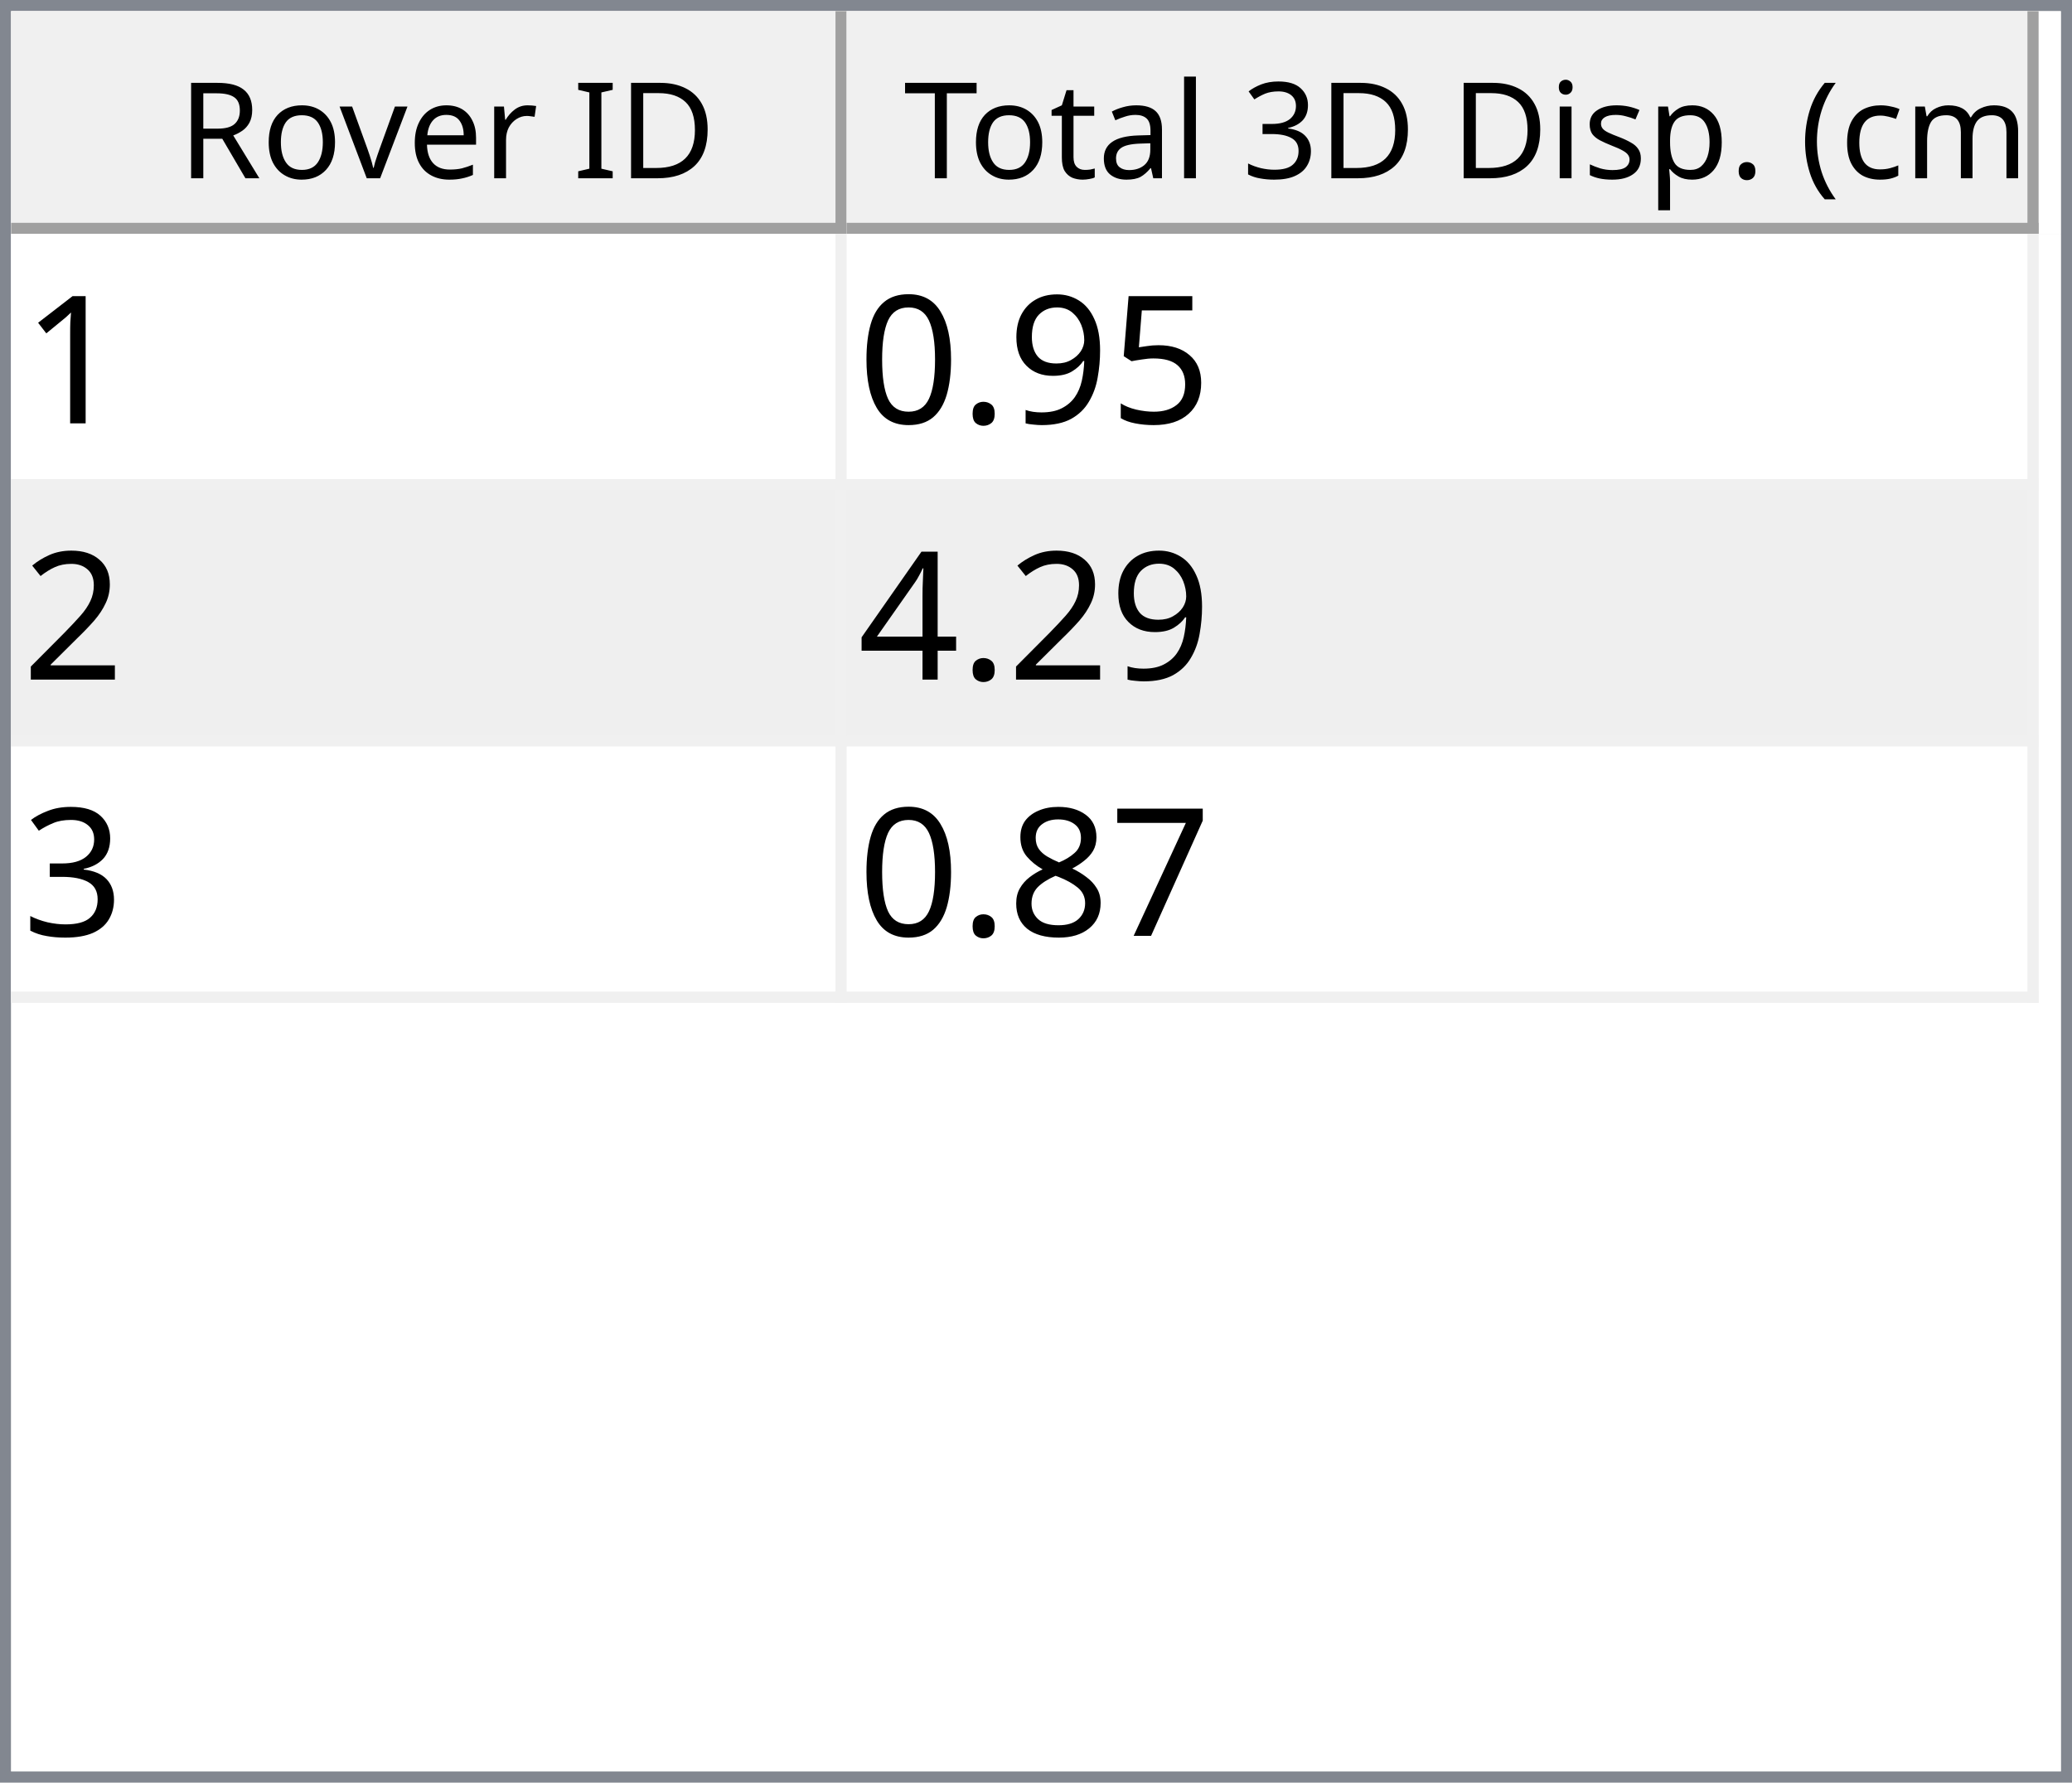
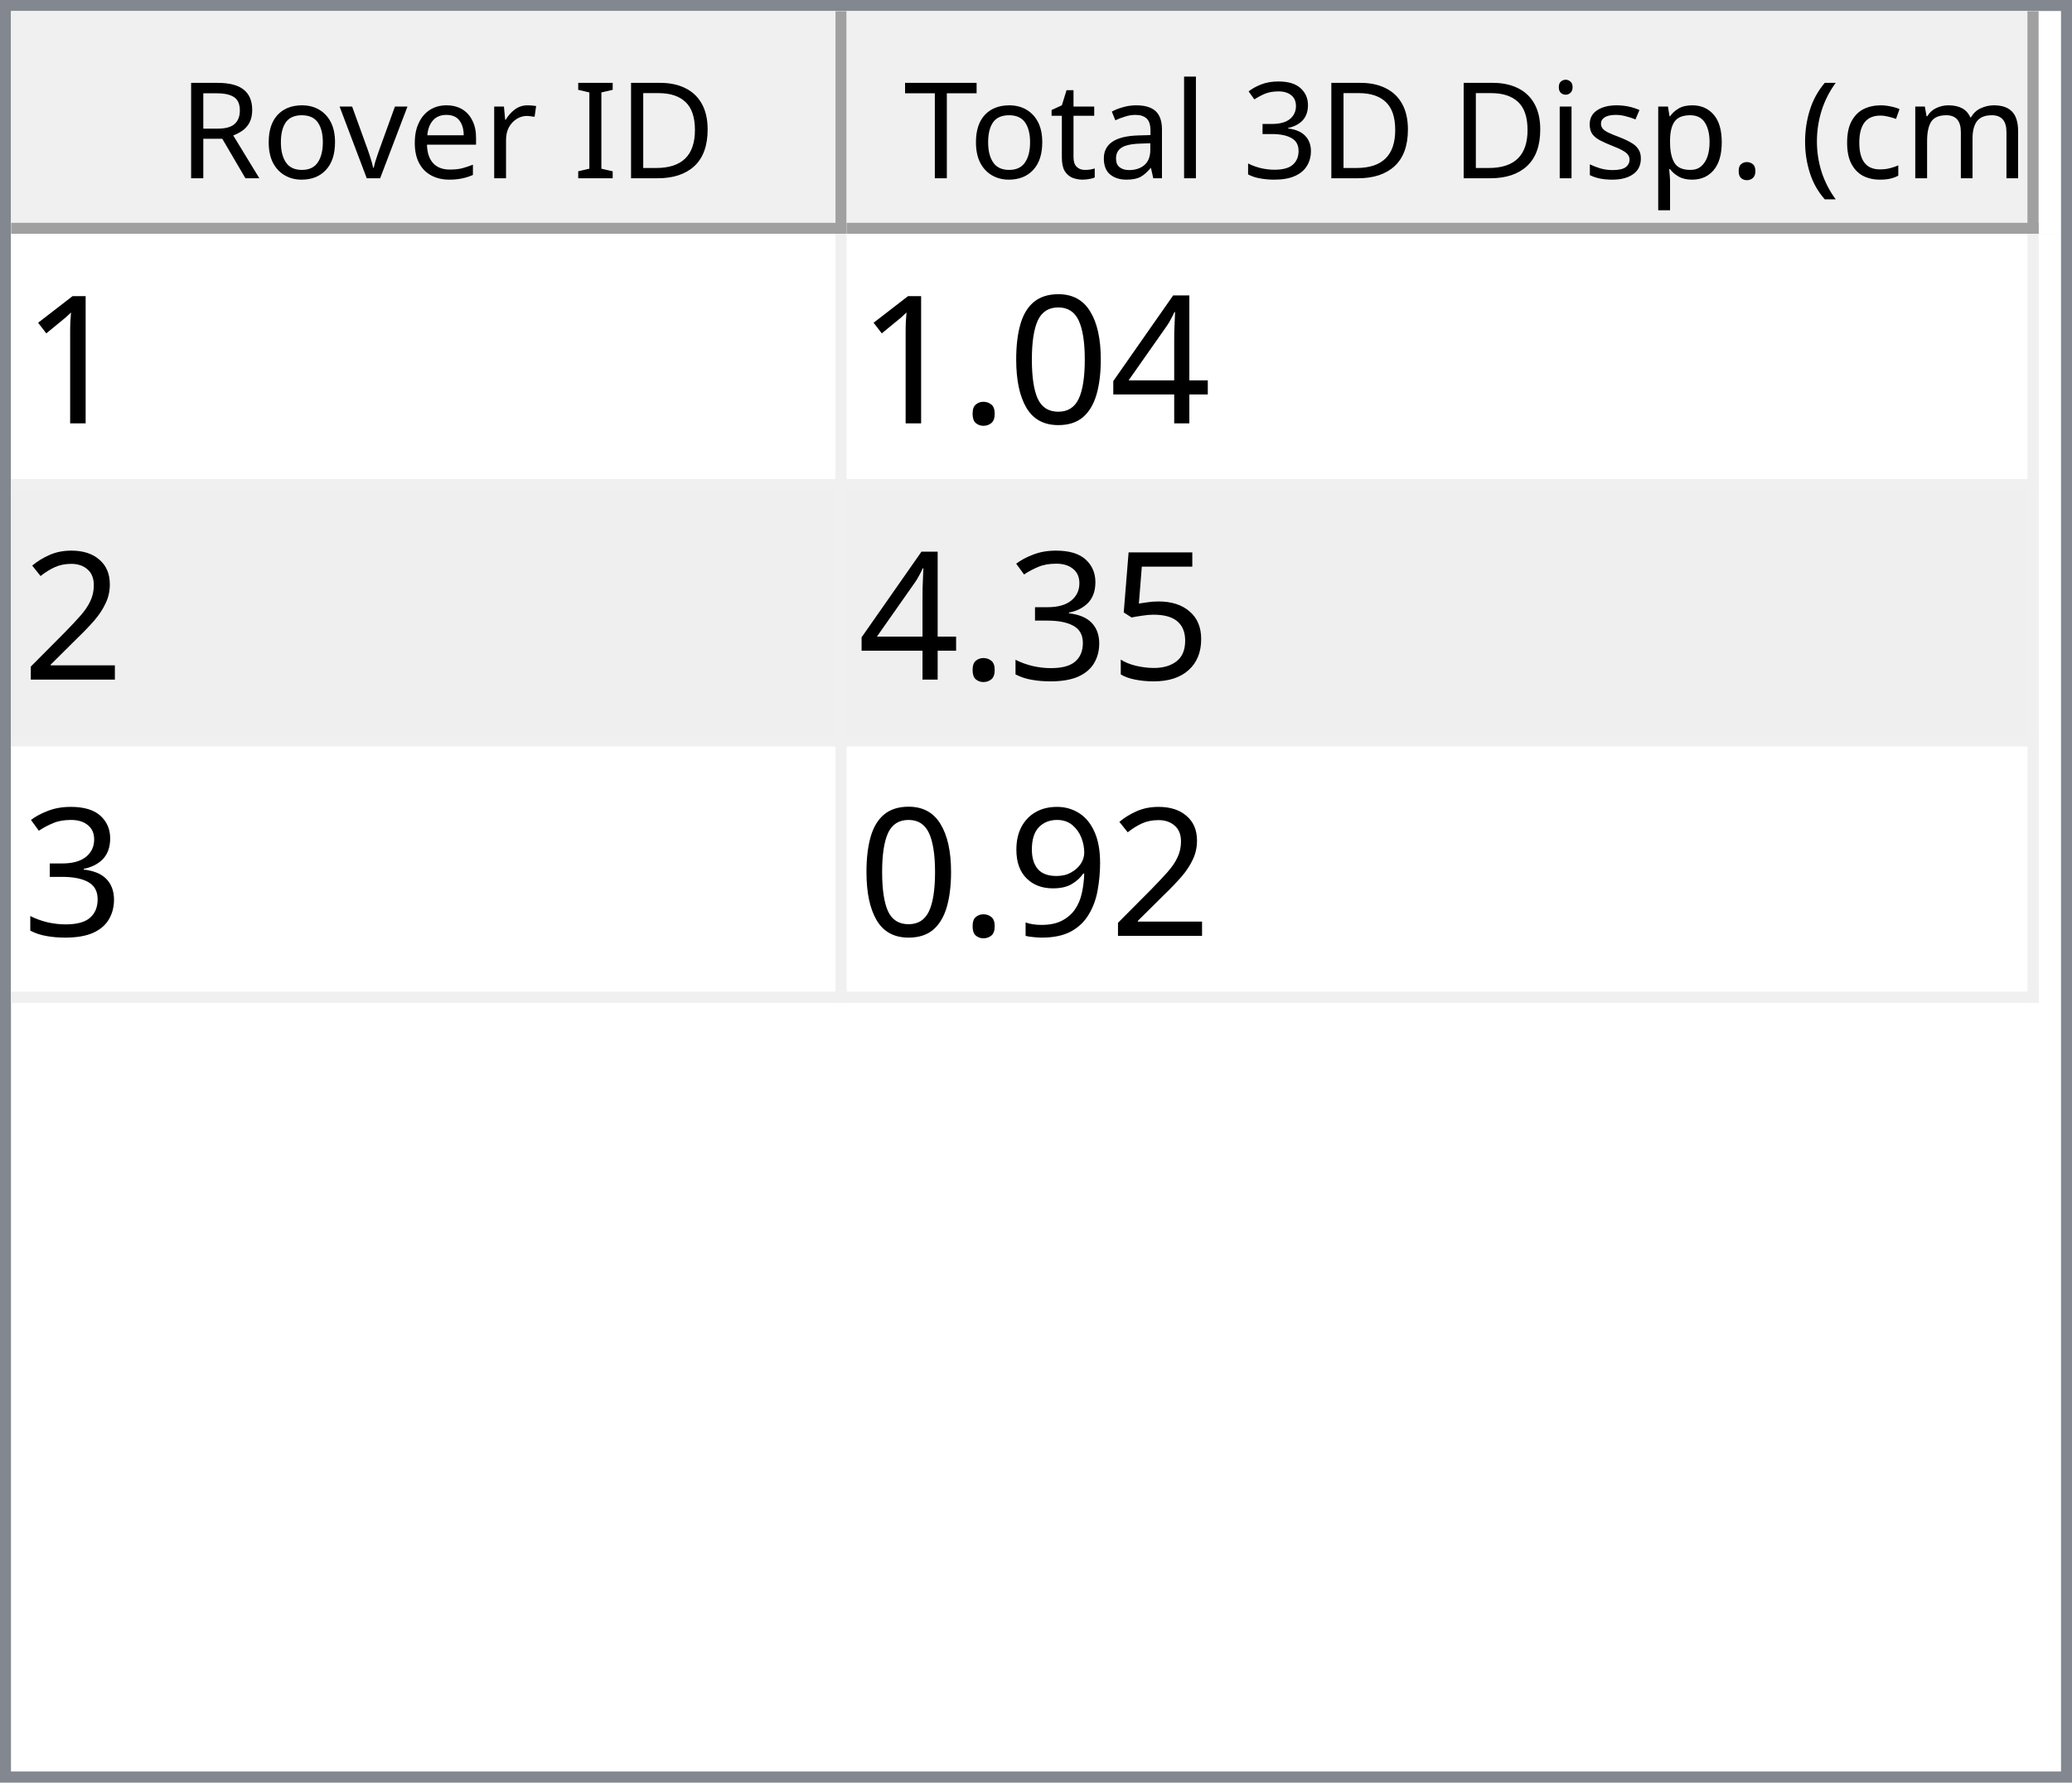
<svg xmlns="http://www.w3.org/2000/svg" style="fill-opacity:1; color-rendering:auto; color-interpolation:auto; text-rendering:auto; stroke:black; stroke-linecap:square; stroke-miterlimit:10; shape-rendering:auto; stroke-opacity:1; fill:black; stroke-dasharray:none; font-weight:normal; stroke-width:1; font-family:'Dialog'; font-style:normal; stroke-linejoin:miter; font-size:12px; stroke-dashoffset:0; image-rendering:auto;" width="186" height="160">
  <defs id="genericDefs" />
  <g>
    <defs id="defs1">
      <clipPath clipPathUnits="userSpaceOnUse" id="clipPath1">
        <path d="M0 0 L186 0 L186 160 L0 160 L0 0 Z" />
      </clipPath>
      <clipPath clipPathUnits="userSpaceOnUse" id="clipPath2">
        <path d="M0 0 L0 160 L186 160 L186 0 Z" />
      </clipPath>
      <clipPath clipPathUnits="userSpaceOnUse" id="clipPath3">
        <path d="M0 0 L0 20 L184 20 L184 0 Z" />
      </clipPath>
      <clipPath clipPathUnits="userSpaceOnUse" id="clipPath4">
        <path d="M0 0 L0 20 L75 20 L75 0 Z" />
      </clipPath>
      <clipPath clipPathUnits="userSpaceOnUse" id="clipPath5">
        <path d="M1 1 L1 19 L74 19 L74 1 Z" />
      </clipPath>
      <clipPath clipPathUnits="userSpaceOnUse" id="clipPath6">
        <path d="M0 0 L0 18 L73 18 L73 0 Z" />
      </clipPath>
      <clipPath clipPathUnits="userSpaceOnUse" id="clipPath7">
        <path d="M-0.5 -0.5 L-0.5 19.5 L74.5 19.5 L74.5 -0.5 Z" />
      </clipPath>
      <clipPath clipPathUnits="userSpaceOnUse" id="clipPath8">
        <path d="M0 0 L0 20 L107 20 L107 0 Z" />
      </clipPath>
      <clipPath clipPathUnits="userSpaceOnUse" id="clipPath9">
        <path d="M1 1 L1 19 L106 19 L106 1 Z" />
      </clipPath>
      <clipPath clipPathUnits="userSpaceOnUse" id="clipPath10">
        <path d="M0 0 L0 18 L105 18 L105 0 Z" />
      </clipPath>
      <clipPath clipPathUnits="userSpaceOnUse" id="clipPath11">
        <path d="M-0.5 -0.5 L-0.5 19.5 L106.5 19.5 L106.5 -0.5 Z" />
      </clipPath>
      <clipPath clipPathUnits="userSpaceOnUse" id="clipPath12">
        <path d="M0 0 L0 138 L184 138 L184 0 Z" />
      </clipPath>
      <clipPath clipPathUnits="userSpaceOnUse" id="clipPath13">
        <path d="M0 0 L0 69 L182 69 L182 0 Z" />
      </clipPath>
      <clipPath clipPathUnits="userSpaceOnUse" id="clipPath14">
        <path d="M-0.5 -0.5 L-0.5 68.5 L181.5 68.5 L181.5 -0.5 Z" />
      </clipPath>
      <clipPath clipPathUnits="userSpaceOnUse" id="clipPath15">
        <path d="M0 0 L0 22 L74 22 L74 0 Z" />
      </clipPath>
      <clipPath clipPathUnits="userSpaceOnUse" id="clipPath16">
        <path d="M0 0 L0 22 L106 22 L106 0 Z" />
      </clipPath>
      <font horiz-adv-x="64.551" id="font1">
        <font-face ascent="107.91" descent="25.098" units-per-em="100" style="font-style:normal; font-family:Segoe UI; font-weight:normal;" />
        <missing-glyph horiz-adv-x="64.551" d="M8.109 0 L8.109 68.266 L56.453 68.266 L56.453 0 L8.109 0 ZM15.328 7.234 L49.219 7.234 L49.219 61.031 L15.328 61.031 L15.328 7.234 Z" />
        <glyph unicode="D" horiz-adv-x="70.117" d="M9.188 0 L9.188 70.016 L28.516 70.016 Q65.531 70.016 65.531 35.891 Q65.531 19.672 55.25 9.836 Q44.969 0 27.734 0 L9.188 0 ZM17.391 62.594 L17.391 7.422 L27.828 7.422 Q41.609 7.422 49.273 14.797 Q56.938 22.172 56.938 35.688 Q56.938 62.594 28.328 62.594 L17.391 62.594 Z" />
        <glyph unicode="I" horiz-adv-x="26.611" d="M17.391 0 L9.188 0 L9.188 70.016 L17.391 70.016 L17.391 0 Z" />
        <glyph unicode=" " horiz-adv-x="27.393" d="" />
        <glyph unicode="r" horiz-adv-x="34.766" d="M34.188 41.891 Q32.078 43.5 28.125 43.5 Q23 43.5 19.555 38.672 Q16.109 33.844 16.109 25.484 L16.109 0 L8.109 0 L8.109 50 L16.109 50 L16.109 39.703 L16.312 39.703 Q18.016 44.969 21.531 47.922 Q25.047 50.875 29.391 50.875 Q32.516 50.875 34.188 50.203 L34.188 41.891 Z" />
        <glyph unicode="e" horiz-adv-x="52.295" d="M48.297 23 L12.984 23 Q13.188 14.656 17.484 10.109 Q21.781 5.562 29.297 5.562 Q37.75 5.562 44.828 11.141 L44.828 3.609 Q38.234 -1.172 27.391 -1.172 Q16.797 -1.172 10.742 5.641 Q4.688 12.453 4.688 24.812 Q4.688 36.469 11.305 43.82 Q17.922 51.172 27.734 51.172 Q37.547 51.172 42.922 44.828 Q48.297 38.484 48.297 27.203 L48.297 23 ZM40.094 29.781 Q40.047 36.719 36.75 40.578 Q33.453 44.438 27.594 44.438 Q21.922 44.438 17.969 40.383 Q14.016 36.328 13.094 29.781 L40.094 29.781 Z" />
        <glyph unicode="v" horiz-adv-x="47.9" d="M47.406 50 L27.484 0 L19.625 0 L0.688 50 L9.469 50 L22.172 13.672 Q23.578 9.672 23.922 6.688 L24.125 6.688 Q24.609 10.453 25.688 13.484 L38.969 50 L47.406 50 Z" />
        <glyph unicode="o" horiz-adv-x="58.594" d="M29 -1.172 Q17.922 -1.172 11.305 5.836 Q4.688 12.844 4.688 24.422 Q4.688 37.016 11.57 44.094 Q18.453 51.172 30.172 51.172 Q41.359 51.172 47.633 44.289 Q53.906 37.406 53.906 25.203 Q53.906 13.234 47.141 6.031 Q40.375 -1.172 29 -1.172 ZM29.594 44.438 Q21.875 44.438 17.383 39.188 Q12.891 33.938 12.891 24.703 Q12.891 15.828 17.43 10.695 Q21.969 5.562 29.594 5.562 Q37.359 5.562 41.531 10.594 Q45.703 15.625 45.703 24.906 Q45.703 34.281 41.531 39.359 Q37.359 44.438 29.594 44.438 Z" />
        <glyph unicode="R" horiz-adv-x="59.814" d="M59.375 0 L49.609 0 L37.891 19.625 Q36.281 22.359 34.766 24.289 Q33.25 26.219 31.664 27.438 Q30.078 28.656 28.25 29.219 Q26.422 29.781 24.125 29.781 L17.391 29.781 L17.391 0 L9.188 0 L9.188 70.016 L30.078 70.016 Q34.672 70.016 38.555 68.867 Q42.438 67.719 45.289 65.375 Q48.141 63.031 49.758 59.547 Q51.375 56.062 51.375 51.375 Q51.375 47.703 50.273 44.656 Q49.172 41.609 47.148 39.211 Q45.125 36.812 42.266 35.133 Q39.406 33.453 35.844 32.516 L35.844 32.328 Q37.594 31.547 38.891 30.547 Q40.188 29.547 41.359 28.18 Q42.531 26.812 43.68 25.078 Q44.828 23.344 46.234 21.047 L59.375 0 ZM17.391 62.594 L17.391 37.203 L28.516 37.203 Q31.594 37.203 34.203 38.133 Q36.812 39.062 38.719 40.797 Q40.625 42.531 41.703 45.047 Q42.781 47.562 42.781 50.688 Q42.781 56.297 39.141 59.445 Q35.5 62.594 28.609 62.594 L17.391 62.594 Z" />
        <glyph unicode=")" horiz-adv-x="30.176" d="M8.297 -15.922 L1.172 -15.922 Q16.406 2.344 16.406 26.812 Q16.406 51.469 1.078 70.016 L8.297 70.016 Q23.531 52.156 23.531 26.703 Q23.531 1.375 8.297 -15.922 Z" />
        <glyph unicode="m" horiz-adv-x="86.133" d="M79.109 0 L71.094 0 L71.094 28.719 Q71.094 37.016 68.531 40.727 Q65.969 44.438 59.906 44.438 Q54.781 44.438 51.195 39.75 Q47.609 35.062 47.609 28.516 L47.609 0 L39.594 0 L39.594 29.688 Q39.594 44.438 28.219 44.438 Q22.953 44.438 19.531 40.016 Q16.109 35.594 16.109 28.516 L16.109 0 L8.109 0 L8.109 50 L16.109 50 L16.109 42.094 L16.312 42.094 Q21.625 51.172 31.844 51.172 Q36.969 51.172 40.773 48.312 Q44.578 45.453 46 40.828 Q51.562 51.172 62.594 51.172 Q79.109 51.172 79.109 30.812 L79.109 0 Z" />
        <glyph unicode="c" horiz-adv-x="46.191" d="M42.188 2.297 Q36.422 -1.172 28.516 -1.172 Q17.828 -1.172 11.258 5.789 Q4.688 12.75 4.688 23.828 Q4.688 36.188 11.766 43.68 Q18.844 51.172 30.672 51.172 Q37.25 51.172 42.281 48.734 L42.281 40.531 Q36.719 44.438 30.375 44.438 Q22.703 44.438 17.797 38.945 Q12.891 33.453 12.891 24.516 Q12.891 15.719 17.508 10.641 Q22.125 5.562 29.891 5.562 Q36.422 5.562 42.188 9.906 L42.188 2.297 Z" />
        <glyph unicode="(" horiz-adv-x="30.176" d="M29.109 -15.922 L21.969 -15.922 Q6.844 1.375 6.844 26.703 Q6.844 52.156 21.969 70.016 L29.203 70.016 Q13.875 51.469 13.875 26.812 Q13.875 2.344 29.109 -15.922 Z" />
        <glyph unicode="." horiz-adv-x="21.68" d="M10.891 -1.078 Q8.641 -1.078 7.055 0.539 Q5.469 2.156 5.469 4.391 Q5.469 6.641 7.055 8.273 Q8.641 9.906 10.891 9.906 Q13.188 9.906 14.797 8.273 Q16.406 6.641 16.406 4.391 Q16.406 2.156 14.797 0.539 Q13.188 -1.078 10.891 -1.078 Z" />
        <glyph unicode="p" horiz-adv-x="58.789" d="M16.312 7.234 L16.109 7.234 L16.109 -23 L8.109 -23 L8.109 50 L16.109 50 L16.109 41.219 L16.312 41.219 Q22.219 51.172 33.594 51.172 Q43.266 51.172 48.688 44.461 Q54.109 37.75 54.109 26.469 Q54.109 13.922 48 6.375 Q41.891 -1.172 31.297 -1.172 Q21.578 -1.172 16.312 7.234 ZM16.109 27.391 L16.109 20.406 Q16.109 14.203 20.141 9.883 Q24.172 5.562 30.375 5.562 Q37.641 5.562 41.773 11.133 Q45.906 16.703 45.906 26.609 Q45.906 34.969 42.047 39.703 Q38.188 44.438 31.594 44.438 Q24.609 44.438 20.359 39.578 Q16.109 34.719 16.109 27.391 Z" />
        <glyph unicode="s" horiz-adv-x="42.432" d="M5.078 1.812 L5.078 10.406 Q11.625 5.562 19.484 5.562 Q30.031 5.562 30.031 12.594 Q30.031 14.594 29.125 15.992 Q28.219 17.391 26.68 18.461 Q25.141 19.531 23.07 20.383 Q21 21.234 18.609 22.172 Q15.281 23.484 12.766 24.828 Q10.25 26.172 8.57 27.859 Q6.891 29.547 6.031 31.695 Q5.172 33.844 5.172 36.719 Q5.172 40.234 6.789 42.945 Q8.406 45.656 11.086 47.484 Q13.766 49.312 17.211 50.242 Q20.656 51.172 24.312 51.172 Q30.812 51.172 35.938 48.922 L35.938 40.828 Q30.422 44.438 23.25 44.438 Q21 44.438 19.195 43.922 Q17.391 43.406 16.094 42.477 Q14.797 41.547 14.086 40.258 Q13.375 38.969 13.375 37.406 Q13.375 35.453 14.086 34.133 Q14.797 32.812 16.164 31.789 Q17.531 30.766 19.484 29.938 Q21.438 29.109 23.922 28.125 Q27.25 26.859 29.883 25.516 Q32.516 24.172 34.375 22.484 Q36.234 20.797 37.234 18.602 Q38.234 16.406 38.234 13.375 Q38.234 9.672 36.602 6.938 Q34.969 4.203 32.234 2.398 Q29.5 0.594 25.93 -0.289 Q22.359 -1.172 18.453 -1.172 Q10.75 -1.172 5.078 1.812 Z" />
        <glyph unicode="i" horiz-adv-x="24.219" d="M12.203 62.703 Q10.062 62.703 8.547 64.164 Q7.031 65.625 7.031 67.875 Q7.031 70.125 8.547 71.609 Q10.062 73.094 12.203 73.094 Q14.406 73.094 15.945 71.609 Q17.484 70.125 17.484 67.875 Q17.484 65.719 15.945 64.211 Q14.406 62.703 12.203 62.703 ZM16.109 0 L8.109 0 L8.109 50 L16.109 50 L16.109 0 Z" />
        <glyph unicode="3" horiz-adv-x="53.906" d="M46.531 19.828 Q46.531 15.094 44.75 11.211 Q42.969 7.328 39.719 4.57 Q36.469 1.812 31.93 0.297 Q27.391 -1.219 21.922 -1.219 Q11.922 -1.219 6 2.594 L6 11.188 Q13.094 5.609 22.219 5.609 Q25.875 5.609 28.828 6.539 Q31.781 7.469 33.906 9.227 Q36.031 10.984 37.18 13.477 Q38.328 15.969 38.328 19.094 Q38.328 32.812 18.797 32.812 L12.984 32.812 L12.984 39.594 L18.5 39.594 Q35.797 39.594 35.797 52.484 Q35.797 64.406 22.609 64.406 Q15.188 64.406 8.688 59.422 L8.688 67.188 Q15.375 71.188 24.609 71.188 Q29 71.188 32.57 69.969 Q36.141 68.75 38.68 66.555 Q41.219 64.359 42.609 61.281 Q44 58.203 44 54.5 Q44 40.672 30.031 36.719 L30.031 36.531 Q33.594 36.141 36.625 34.797 Q39.656 33.453 41.852 31.305 Q44.047 29.156 45.289 26.25 Q46.531 23.344 46.531 19.828 Z" />
        <glyph unicode="l" horiz-adv-x="24.219" d="M16.109 0 L8.109 0 L8.109 74.031 L16.109 74.031 L16.109 0 Z" />
        <glyph unicode="a" horiz-adv-x="50.879" d="M43.891 0 L35.891 0 L35.891 7.812 L35.688 7.812 Q30.469 -1.172 20.312 -1.172 Q12.844 -1.172 8.617 2.781 Q4.391 6.734 4.391 13.281 Q4.391 27.297 20.906 29.594 L35.891 31.688 Q35.891 44.438 25.594 44.438 Q16.547 44.438 9.281 38.281 L9.281 46.484 Q16.656 51.172 26.266 51.172 Q43.891 51.172 43.891 32.516 L43.891 0 ZM35.891 25.297 L23.828 23.641 Q18.266 22.859 15.43 20.875 Q12.594 18.891 12.594 13.875 Q12.594 10.203 15.211 7.883 Q17.828 5.562 22.172 5.562 Q28.125 5.562 32.008 9.742 Q35.891 13.922 35.891 20.312 L35.891 25.297 Z" />
        <glyph unicode="t" horiz-adv-x="33.887" d="M31.297 0.484 Q28.469 -1.078 23.828 -1.078 Q10.688 -1.078 10.688 13.578 L10.688 43.172 L2.094 43.172 L2.094 50 L10.688 50 L10.688 62.203 L18.703 64.797 L18.703 50 L31.297 50 L31.297 43.172 L18.703 43.172 L18.703 14.984 Q18.703 9.969 20.414 7.82 Q22.125 5.672 26.078 5.672 Q29.109 5.672 31.297 7.328 L31.297 0.484 Z" />
        <glyph unicode="T" horiz-adv-x="52.393" d="M50.594 62.594 L30.375 62.594 L30.375 0 L22.172 0 L22.172 62.594 L2 62.594 L2 70.016 L50.594 70.016 L50.594 62.594 Z" />
      </font>
      <font horiz-adv-x="75.0" id="font2">
        <font-face ascent="100.537" descent="21.973" units-per-em="100" style="font-style:normal; font-family:sans-serif; font-weight:normal;" />
        <missing-glyph horiz-adv-x="75.0" d="M12.5 0 L12.5 62.5 L62.5 62.5 L62.5 0 L12.5 0 ZM14.062 1.562 L60.938 1.562 L60.938 60.938 L14.062 60.938 L14.062 1.562 Z" />
        <glyph unicode="1" horiz-adv-x="55.615" d="M37.25 0 L28.469 0 L28.469 56 Q25.297 52.984 20.141 49.953 Q14.984 46.922 10.891 45.406 L10.891 53.906 Q18.266 57.375 23.781 62.305 Q29.297 67.234 31.594 71.875 L37.25 71.875 L37.25 0 Z" />
+         <glyph unicode="4" horiz-adv-x="55.615" d="M32.328 0 L32.328 17.141 L1.266 17.141 L1.266 25.203 L33.938 71.578 L41.109 71.578 L41.109 25.203 L50.781 25.203 L50.781 17.141 L41.109 17.141 L41.109 0 L32.328 0 ZM32.328 25.203 L32.328 57.469 L9.906 25.203 L32.328 25.203 Z" />
+         <glyph unicode="0" horiz-adv-x="55.615" d="M4.156 35.297 Q4.156 48 6.766 55.742 Q9.375 63.484 14.523 67.68 Q19.672 71.875 27.484 71.875 Q33.25 71.875 37.594 69.555 Q41.938 67.234 44.773 62.867 Q47.609 58.5 49.219 52.227 Q50.828 45.953 50.828 35.297 Q50.828 22.703 48.242 14.969 Q45.656 7.234 40.508 3.008 Q35.359 -1.219 27.484 -1.219 Q17.141 -1.219 11.234 6.203 Q4.156 15.141 4.156 35.297 ZM13.188 35.297 Q13.188 17.672 17.312 11.836 Q21.438 6 27.484 6 Q33.547 6 37.672 11.859 Q41.797 17.719 41.797 35.297 Q41.797 52.984 37.672 58.789 Q33.547 64.594 27.391 64.594 Q21.344 64.594 17.719 59.469 Q13.188 52.938 13.188 35.297 Z" />
+         <glyph unicode="." horiz-adv-x="27.783" d="M9.078 0 L9.078 10.016 L19.094 10.016 L19.094 0 L9.078 0 Z" />
+         <glyph unicode="2" horiz-adv-x="55.615" d="M50.344 8.453 L50.344 0 L3.031 0 Q2.938 3.172 4.047 6.109 Q5.859 10.938 9.836 15.625 Q13.812 20.312 21.344 26.469 Q33.016 36.031 37.117 41.625 Q41.219 47.219 41.219 52.203 Q41.219 57.422 37.477 61.008 Q33.734 64.594 27.734 64.594 Q21.391 64.594 17.578 60.789 Q13.766 56.984 13.719 50.25 L4.688 51.172 Q5.609 61.281 11.664 66.578 Q17.719 71.875 27.938 71.875 Q38.234 71.875 44.242 66.164 Q50.25 60.453 50.25 52 Q50.25 47.703 48.492 43.555 Q46.734 39.406 42.656 34.812 Q38.578 30.219 29.109 22.219 Q21.188 15.578 18.945 13.211 Q16.703 10.844 15.234 8.453 L50.344 8.453 Z" />
        <glyph unicode="5" horiz-adv-x="55.615" d="M4.156 18.75 L13.375 19.531 Q14.406 12.797 18.141 9.398 Q21.875 6 27.156 6 Q33.5 6 37.891 10.789 Q42.281 15.578 42.281 23.484 Q42.281 31 38.062 35.352 Q33.844 39.703 27 39.703 Q22.75 39.703 19.336 37.773 Q15.922 35.844 13.969 32.766 L5.719 33.844 L12.641 70.609 L48.25 70.609 L48.25 62.203 L19.672 62.203 L15.828 42.969 Q22.266 47.469 29.344 47.469 Q38.719 47.469 45.164 40.969 Q51.609 34.469 51.609 24.266 Q51.609 14.547 45.953 7.469 Q39.062 -1.219 27.156 -1.219 Q17.391 -1.219 11.211 4.25 Q5.031 9.719 4.156 18.75 Z" />
+         <glyph unicode="3" horiz-adv-x="55.615" d="M4.203 18.891 L12.984 20.062 Q14.5 12.594 18.141 9.297 Q21.781 6 27 6 Q33.203 6 37.477 10.297 Q41.75 14.594 41.75 20.953 Q41.75 27 37.797 30.93 Q33.844 34.859 27.734 34.859 Q25.25 34.859 21.531 33.891 L22.516 41.609 Q23.391 41.5 23.922 41.5 Q29.547 41.5 34.039 44.43 Q38.531 47.359 38.531 53.469 Q38.531 58.297 35.258 61.477 Q31.984 64.656 26.812 64.656 Q21.688 64.656 18.266 61.43 Q14.844 58.203 13.875 51.766 L5.078 53.328 Q6.688 62.156 12.398 67.016 Q18.109 71.875 26.609 71.875 Q32.469 71.875 37.398 69.359 Q42.328 66.844 44.945 62.5 Q47.562 58.156 47.562 53.266 Q47.562 48.641 45.07 44.828 Q42.578 41.016 37.703 38.766 Q44.047 37.312 47.562 32.695 Q51.078 28.078 51.078 21.141 Q51.078 11.766 44.242 5.25 Q37.406 -1.266 26.953 -1.266 Q17.531 -1.266 11.305 4.352 Q5.078 9.969 4.203 18.891 Z" />
        <glyph unicode="9" horiz-adv-x="55.615" d="M5.469 16.547 L13.922 17.328 Q14.984 11.375 18.016 8.688 Q21.047 6 25.781 6 Q29.828 6 32.883 7.859 Q35.938 9.719 37.891 12.82 Q39.844 15.922 41.164 21.195 Q42.484 26.469 42.484 31.938 Q42.484 32.516 42.438 33.688 Q39.797 29.5 35.234 26.883 Q30.672 24.266 25.344 24.266 Q16.453 24.266 10.305 30.711 Q4.156 37.156 4.156 47.703 Q4.156 58.594 10.578 65.234 Q17 71.875 26.656 71.875 Q33.641 71.875 39.43 68.117 Q45.219 64.359 48.219 57.398 Q51.219 50.438 51.219 37.25 Q51.219 23.531 48.242 15.406 Q45.266 7.281 39.383 3.031 Q33.5 -1.219 25.594 -1.219 Q17.188 -1.219 11.867 3.445 Q6.547 8.109 5.469 16.547 ZM41.453 48.141 Q41.453 55.719 37.43 60.156 Q33.406 64.594 27.734 64.594 Q21.875 64.594 17.531 59.812 Q13.188 55.031 13.188 47.406 Q13.188 40.578 17.312 36.305 Q21.438 32.031 27.484 32.031 Q33.594 32.031 37.523 36.305 Q41.453 40.578 41.453 48.141 Z" />
-         <glyph unicode="." horiz-adv-x="27.783" d="M9.078 0 L9.078 10.016 L19.094 10.016 L19.094 0 L9.078 0 Z" />
-         <glyph unicode="0" horiz-adv-x="55.615" d="M4.156 35.297 Q4.156 48 6.766 55.742 Q9.375 63.484 14.523 67.68 Q19.672 71.875 27.484 71.875 Q33.25 71.875 37.594 69.555 Q41.938 67.234 44.773 62.867 Q47.609 58.5 49.219 52.227 Q50.828 45.953 50.828 35.297 Q50.828 22.703 48.242 14.969 Q45.656 7.234 40.508 3.008 Q35.359 -1.219 27.484 -1.219 Q17.141 -1.219 11.234 6.203 Q4.156 15.141 4.156 35.297 ZM13.188 35.297 Q13.188 17.672 17.312 11.836 Q21.438 6 27.484 6 Q33.547 6 37.672 11.859 Q41.797 17.719 41.797 35.297 Q41.797 52.984 37.672 58.789 Q33.547 64.594 27.391 64.594 Q21.344 64.594 17.719 59.469 Q13.188 52.938 13.188 35.297 Z" />
-         <glyph unicode="2" horiz-adv-x="55.615" d="M50.344 8.453 L50.344 0 L3.031 0 Q2.938 3.172 4.047 6.109 Q5.859 10.938 9.836 15.625 Q13.812 20.312 21.344 26.469 Q33.016 36.031 37.117 41.625 Q41.219 47.219 41.219 52.203 Q41.219 57.422 37.477 61.008 Q33.734 64.594 27.734 64.594 Q21.391 64.594 17.578 60.789 Q13.766 56.984 13.719 50.25 L4.688 51.172 Q5.609 61.281 11.664 66.578 Q17.719 71.875 27.938 71.875 Q38.234 71.875 44.242 66.164 Q50.25 60.453 50.25 52 Q50.25 47.703 48.492 43.555 Q46.734 39.406 42.656 34.812 Q38.578 30.219 29.109 22.219 Q21.188 15.578 18.945 13.211 Q16.703 10.844 15.234 8.453 L50.344 8.453 Z" />
-         <glyph unicode="4" horiz-adv-x="55.615" d="M32.328 0 L32.328 17.141 L1.266 17.141 L1.266 25.203 L33.938 71.578 L41.109 71.578 L41.109 25.203 L50.781 25.203 L50.781 17.141 L41.109 17.141 L41.109 0 L32.328 0 ZM32.328 25.203 L32.328 57.469 L9.906 25.203 L32.328 25.203 Z" />
-         <glyph unicode="3" horiz-adv-x="55.615" d="M4.203 18.891 L12.984 20.062 Q14.5 12.594 18.141 9.297 Q21.781 6 27 6 Q33.203 6 37.477 10.297 Q41.75 14.594 41.75 20.953 Q41.75 27 37.797 30.93 Q33.844 34.859 27.734 34.859 Q25.25 34.859 21.531 33.891 L22.516 41.609 Q23.391 41.5 23.922 41.5 Q29.547 41.5 34.039 44.43 Q38.531 47.359 38.531 53.469 Q38.531 58.297 35.258 61.477 Q31.984 64.656 26.812 64.656 Q21.688 64.656 18.266 61.43 Q14.844 58.203 13.875 51.766 L5.078 53.328 Q6.688 62.156 12.398 67.016 Q18.109 71.875 26.609 71.875 Q32.469 71.875 37.398 69.359 Q42.328 66.844 44.945 62.5 Q47.562 58.156 47.562 53.266 Q47.562 48.641 45.07 44.828 Q42.578 41.016 37.703 38.766 Q44.047 37.312 47.562 32.695 Q51.078 28.078 51.078 21.141 Q51.078 11.766 44.242 5.25 Q37.406 -1.266 26.953 -1.266 Q17.531 -1.266 11.305 4.352 Q5.078 9.969 4.203 18.891 Z" />
-         <glyph unicode="7" horiz-adv-x="55.615" d="M4.734 62.203 L4.734 70.656 L51.078 70.656 L51.078 63.812 Q44.234 56.547 37.523 44.484 Q30.812 32.422 27.156 19.672 Q24.516 10.688 23.781 0 L14.75 0 Q14.891 8.453 18.062 20.414 Q21.234 32.375 27.172 43.484 Q33.109 54.594 39.797 62.203 L4.734 62.203 Z" />
-         <glyph unicode="8" horiz-adv-x="55.615" d="M17.672 38.812 Q12.203 40.828 9.57 44.539 Q6.938 48.25 6.938 53.422 Q6.938 61.234 12.555 66.555 Q18.172 71.875 27.484 71.875 Q36.859 71.875 42.578 66.43 Q48.297 60.984 48.297 53.172 Q48.297 48.188 45.68 44.508 Q43.062 40.828 37.75 38.812 Q44.344 36.672 47.781 31.883 Q51.219 27.094 51.219 20.453 Q51.219 11.281 44.727 5.031 Q38.234 -1.219 27.641 -1.219 Q17.047 -1.219 10.547 5.055 Q4.047 11.328 4.047 20.703 Q4.047 27.688 7.594 32.398 Q11.141 37.109 17.672 38.812 ZM15.922 53.719 Q15.922 48.641 19.195 45.414 Q22.469 42.188 27.688 42.188 Q32.766 42.188 36.016 45.383 Q39.266 48.578 39.266 53.219 Q39.266 58.062 35.914 61.359 Q32.562 64.656 27.594 64.656 Q22.562 64.656 19.242 61.43 Q15.922 58.203 15.922 53.719 ZM13.094 20.656 Q13.094 16.891 14.875 13.375 Q16.656 9.859 20.172 7.93 Q23.688 6 27.734 6 Q34.031 6 38.133 10.055 Q42.234 14.109 42.234 20.359 Q42.234 26.703 38.016 30.859 Q33.797 35.016 27.438 35.016 Q21.234 35.016 17.164 30.914 Q13.094 26.812 13.094 20.656 Z" />
      </font>
    </defs>
    <g style="fill:white; stroke:white;">
      <rect x="0" y="0" width="186" style="clip-path:url(#clipPath1); stroke:none;" height="160" />
    </g>
    <g style="fill:white; text-rendering:optimizeSpeed; color-rendering:optimizeSpeed; image-rendering:optimizeSpeed; shape-rendering:crispEdges; stroke:white; color-interpolation:sRGB;">
      <rect x="0" width="186" height="160" y="0" style="stroke:none;" />
      <path style="stroke:none;" d="M0 160 L186 160 L186 0 L0 0 Z" />
    </g>
    <g style="fill:rgb(240,240,240); font-family:'Segoe UI'; stroke:rgb(240,240,240);">
      <rect x="0" y="0" width="186" style="clip-path:url(#clipPath2); stroke:none;" height="160" />
    </g>
    <g style="fill:rgb(130,135,144); font-family:'Segoe UI'; stroke:rgb(130,135,144);">
      <path d="M0 0 L186 0 L186 160 L0 160 L0 0 ZM1 1 L185 1 L185 159 L1 159 L1 1 Z" style="fill-rule:evenodd; clip-path:url(#clipPath2); stroke:none;" />
    </g>
    <g style="fill:white; font-family:'Segoe UI'; stroke:white;" transform="translate(1,1)">
      <rect x="0" y="0" width="184" style="clip-path:url(#clipPath3); stroke:none;" height="20" />
    </g>
    <g style="fill:rgb(240,240,240); font-family:'Segoe UI'; stroke:rgb(240,240,240);" transform="translate(1,1)">
      <rect x="0" y="0" width="75" style="clip-path:url(#clipPath4); stroke:none;" height="20" />
    </g>
    <g style="font-family:'Segoe UI';" transform="translate(2,2)">
      <text x="14" xml:space="preserve" y="14" style="clip-path:url(#clipPath6); stroke:none;">Rover ID</text>
    </g>
    <g style="fill:rgb(160,160,160); font-family:'Segoe UI'; stroke:rgb(160,160,160); stroke-linejoin:bevel;" transform="translate(1.5,1.5)">
      <line x1="74" x2="74" y1="0" style="fill:none; clip-path:url(#clipPath7);" y2="19" />
    </g>
    <g style="fill:rgb(160,160,160); font-family:'Segoe UI'; stroke:rgb(160,160,160); stroke-linejoin:bevel;" transform="matrix(1,0,0,1,1,1) translate(0.5,0.5)">
      <line x1="0" x2="74" y1="19" style="fill:none; clip-path:url(#clipPath7);" y2="19" />
    </g>
    <g style="fill:rgb(240,240,240); font-family:'Segoe UI'; stroke:rgb(240,240,240);" transform="translate(76,1)">
      <rect x="0" y="0" width="107" style="clip-path:url(#clipPath8); stroke:none;" height="20" />
    </g>
    <g style="font-family:'Segoe UI';" transform="translate(77,2)">
      <text x="1" xml:space="preserve" y="14" style="clip-path:url(#clipPath10); stroke:none;"> Total 3D Disp. (cm)</text>
    </g>
    <g style="fill:rgb(160,160,160); font-family:'Segoe UI'; stroke:rgb(160,160,160); stroke-linejoin:bevel;" transform="translate(76.5,1.5)">
      <line x1="106" x2="106" y1="0" style="fill:none; clip-path:url(#clipPath11);" y2="19" />
    </g>
    <g style="fill:rgb(160,160,160); font-family:'Segoe UI'; stroke:rgb(160,160,160); stroke-linejoin:bevel;" transform="matrix(1,0,0,1,76,1) translate(0.5,0.5)">
      <line x1="0" x2="106" y1="19" style="fill:none; clip-path:url(#clipPath11);" y2="19" />
    </g>
    <g style="fill:white; font-family:'Segoe UI'; stroke:white;" transform="translate(1,21)">
      <rect x="0" y="0" width="184" style="clip-path:url(#clipPath12); stroke:none;" height="138" />
    </g>
    <g style="fill:rgb(240,240,240); font-size:16px; font-family:sans-serif; stroke:rgb(240,240,240);" transform="translate(1,21)">
      <rect x="0" y="0" width="182" style="clip-path:url(#clipPath13); stroke:none;" height="69" />
      <line transform="translate(0.5,0.5)" x1="0" x2="181" y1="22" style="clip-path:url(#clipPath14); fill:none; stroke-linejoin:bevel;" y2="22" />
    </g>
    <g transform="matrix(1,0,0,1,1,21) translate(0.5,0.5)" style="fill:rgb(240,240,240); font-size:16px; font-family:sans-serif; stroke:rgb(240,240,240); stroke-linejoin:bevel;">
      <line x1="0" x2="181" y1="45" style="fill:none; clip-path:url(#clipPath14);" y2="45" />
    </g>
    <g transform="matrix(1,0,0,1,1,21) translate(0.5,0.5)" style="fill:rgb(240,240,240); font-size:16px; font-family:sans-serif; stroke:rgb(240,240,240); stroke-linejoin:bevel;">
      <line x1="0" x2="181" y1="68" style="fill:none; clip-path:url(#clipPath14);" y2="68" />
    </g>
    <g transform="matrix(1,0,0,1,1,21) translate(0.5,0.5)" style="fill:rgb(240,240,240); font-size:16px; font-family:sans-serif; stroke:rgb(240,240,240); stroke-linejoin:bevel;">
      <line x1="74" x2="74" y1="0" style="fill:none; clip-path:url(#clipPath14);" y2="68" />
    </g>
    <g transform="matrix(1,0,0,1,1,21) translate(0.5,0.5)" style="fill:rgb(240,240,240); font-size:16px; font-family:sans-serif; stroke:rgb(240,240,240); stroke-linejoin:bevel;">
      <line x1="181" x2="181" y1="0" style="fill:none; clip-path:url(#clipPath14);" y2="68" />
    </g>
    <g style="fill:white; font-size:16px; font-family:sans-serif; stroke:white;" transform="matrix(1,0,0,1,1,21)">
      <rect x="0" y="0" width="74" style="clip-path:url(#clipPath15); stroke:none;" height="22" />
      <text x="1" y="17" style="fill:black; clip-path:url(#clipPath15); stroke:none;" xml:space="preserve">1</text>
    </g>
    <g style="fill:white; font-size:16px; font-family:sans-serif; stroke:white;" transform="matrix(1,0,0,1,1,21) translate(75,0)">
      <rect x="0" y="0" width="106" style="clip-path:url(#clipPath16); stroke:none;" height="22" />
-       <text x="1" y="17" style="fill:black; clip-path:url(#clipPath16); stroke:none;" xml:space="preserve">0.95</text>
+       <text x="1" y="17" style="fill:black; clip-path:url(#clipPath16); stroke:none;" xml:space="preserve">1.04</text>
    </g>
    <g style="fill:rgb(239,239,239); font-size:16px; font-family:sans-serif; stroke:rgb(239,239,239);" transform="matrix(1,0,0,1,1,21) translate(0,23)">
      <rect x="0" y="0" width="74" style="clip-path:url(#clipPath15); stroke:none;" height="22" />
      <text x="1" y="17" style="fill:black; clip-path:url(#clipPath15); stroke:none;" xml:space="preserve">2</text>
    </g>
    <g style="fill:rgb(239,239,239); font-size:16px; font-family:sans-serif; stroke:rgb(239,239,239);" transform="matrix(1,0,0,1,1,21) translate(75,23)">
      <rect x="0" y="0" width="106" style="clip-path:url(#clipPath16); stroke:none;" height="22" />
-       <text x="1" y="17" style="fill:black; clip-path:url(#clipPath16); stroke:none;" xml:space="preserve">4.29</text>
+       <text x="1" y="17" style="fill:black; clip-path:url(#clipPath16); stroke:none;" xml:space="preserve">4.35</text>
    </g>
    <g style="fill:white; font-size:16px; font-family:sans-serif; stroke:white;" transform="matrix(1,0,0,1,1,21) translate(0,46)">
      <rect x="0" y="0" width="74" style="clip-path:url(#clipPath15); stroke:none;" height="22" />
      <text x="1" y="17" style="fill:black; clip-path:url(#clipPath15); stroke:none;" xml:space="preserve">3</text>
    </g>
    <g style="fill:white; font-size:16px; font-family:sans-serif; stroke:white;" transform="matrix(1,0,0,1,1,21) translate(75,46)">
      <rect x="0" y="0" width="106" style="clip-path:url(#clipPath16); stroke:none;" height="22" />
-       <text x="1" y="17" style="fill:black; clip-path:url(#clipPath16); stroke:none;" xml:space="preserve">0.87</text>
+       <text x="1" y="17" style="fill:black; clip-path:url(#clipPath16); stroke:none;" xml:space="preserve">0.92</text>
    </g>
  </g>
</svg>
